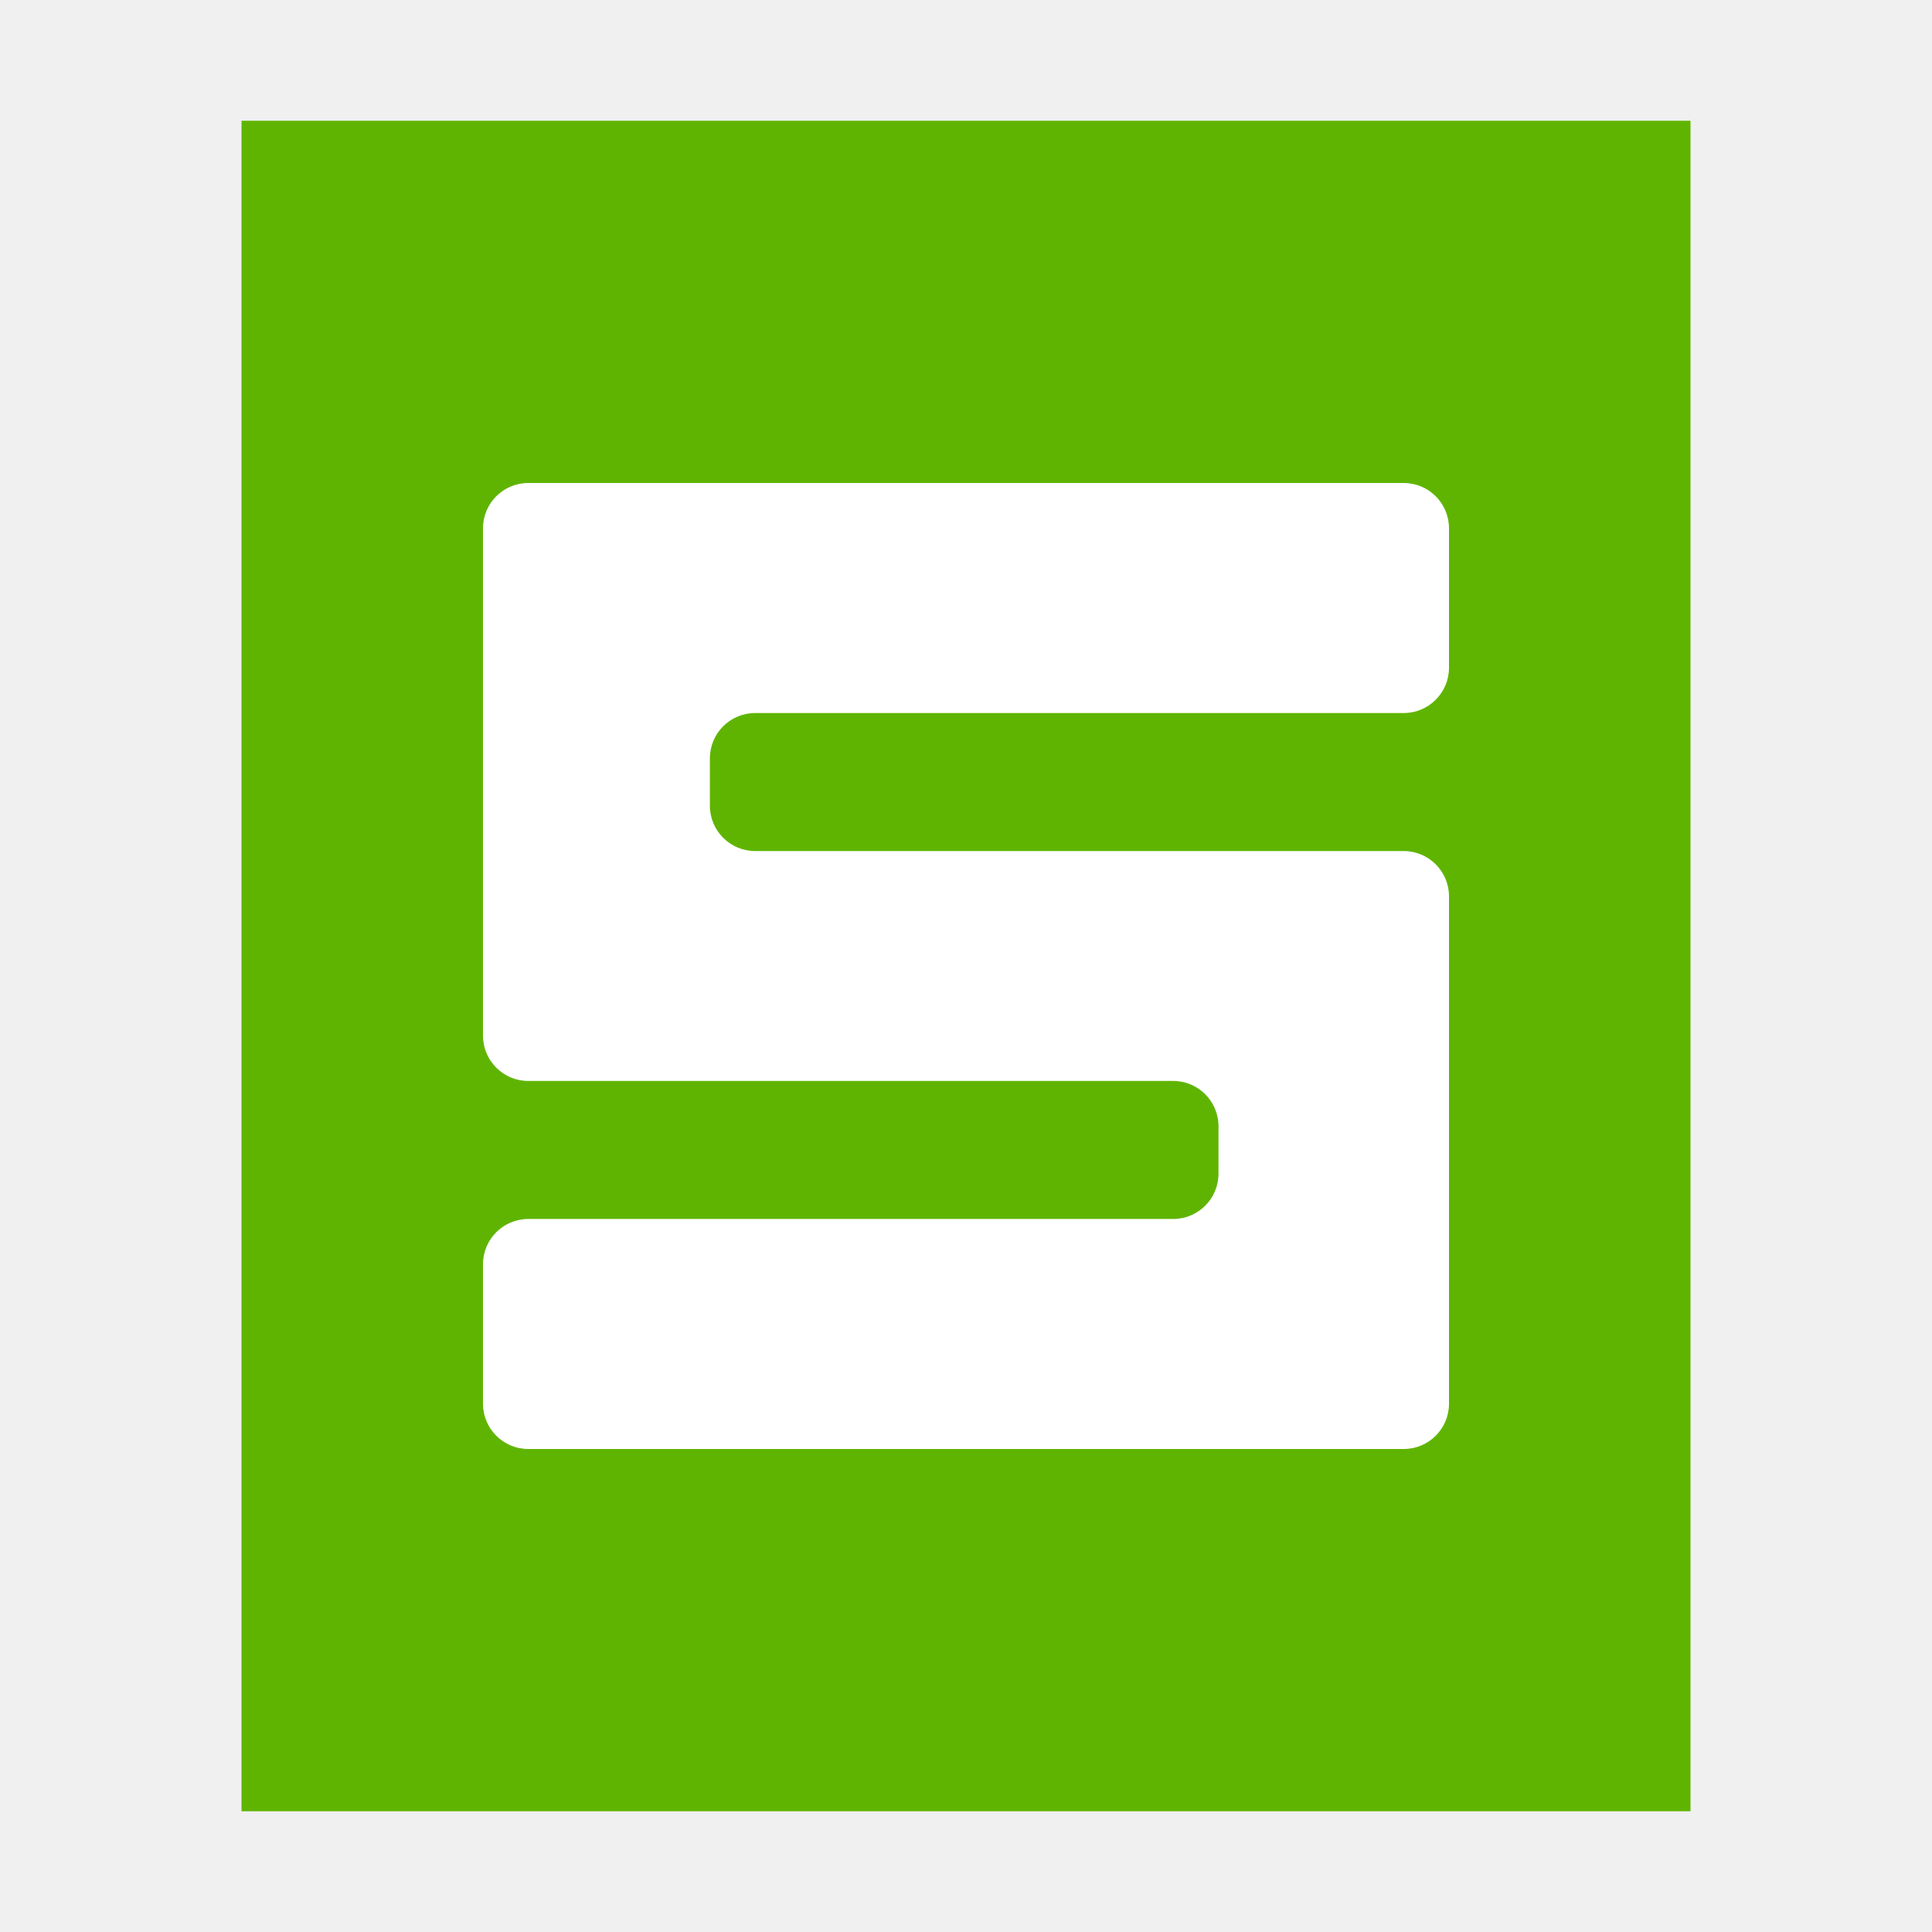
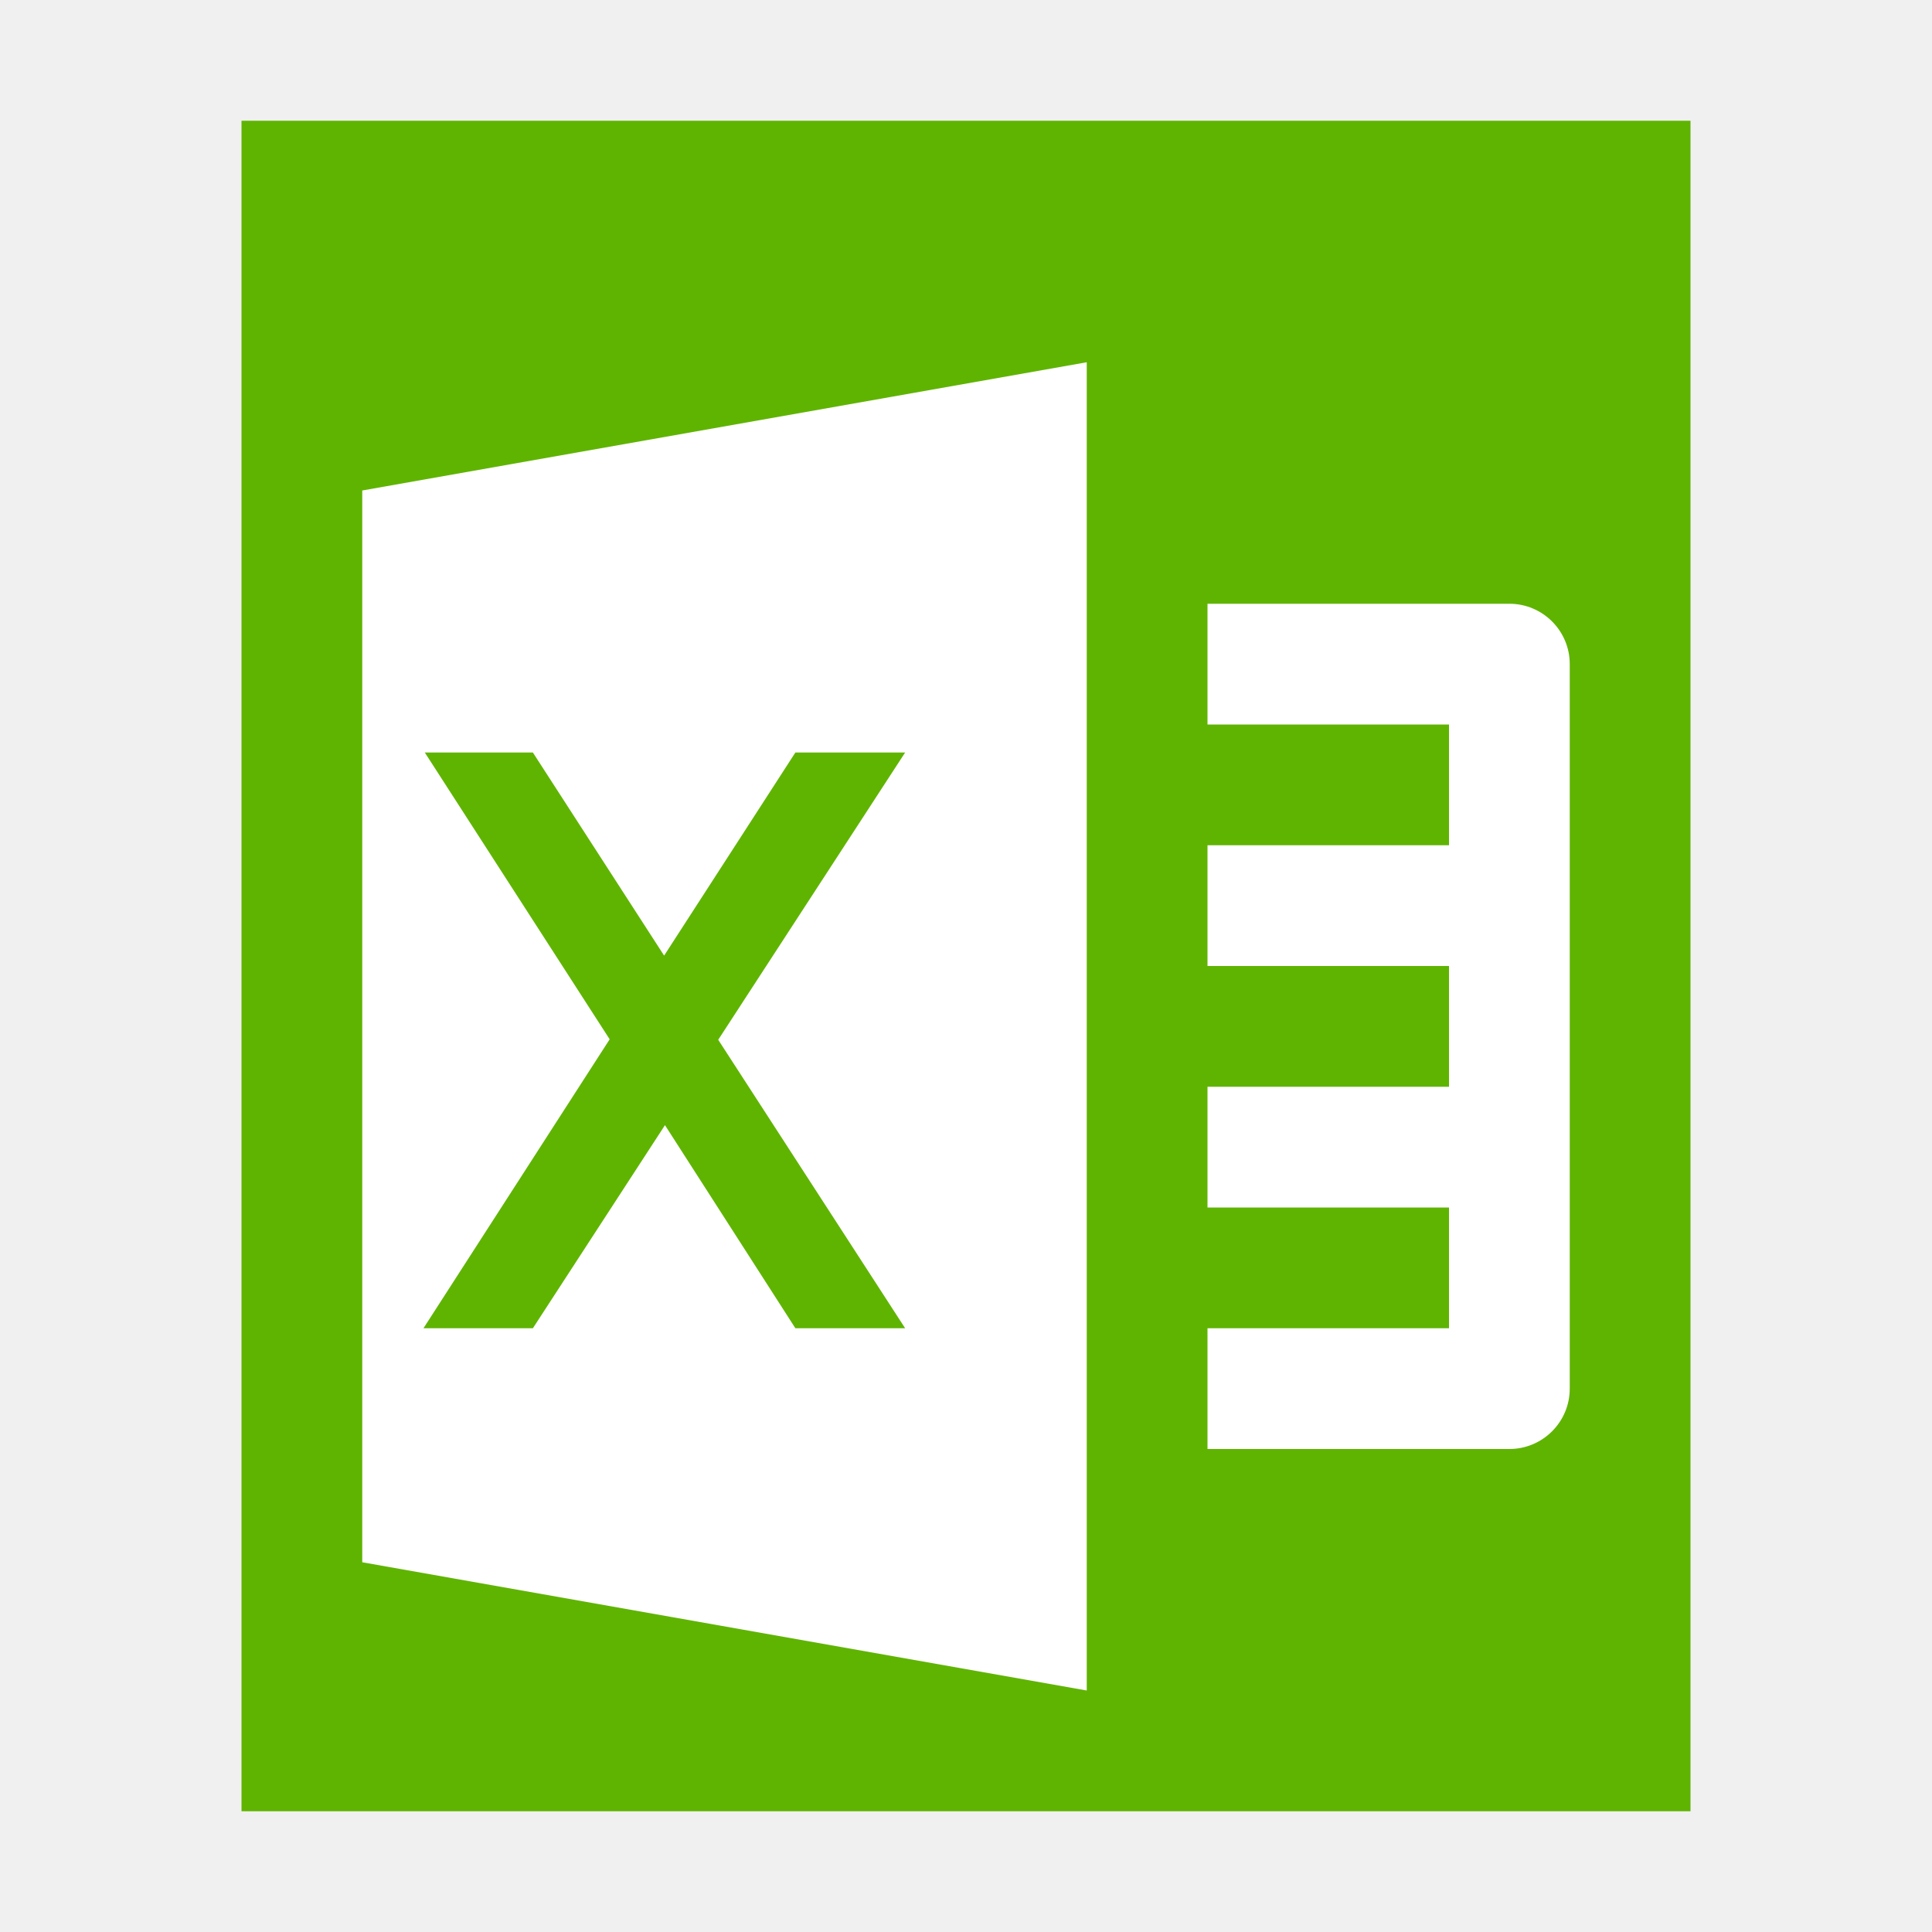
<svg xmlns="http://www.w3.org/2000/svg" width="16px" height="16px" viewBox="0 0 16 16" version="1.1">
  <defs />
-   <g id="文件类型" stroke="none" stroke-width="1" fill="none" fill-rule="evenodd">
-     <g id="application-vnd.ms-excel">
-       <polygon id="path14361" fill="#5FB401" points="2 15 2 1 14 1 14 15" />
-       <path d="M4.375,4 L11.625,4 L11.625,4 C11.832,4 12,4.168 12,4.375 L12,5.53 L12,5.53 C12,5.737 11.832,5.905 11.625,5.905 L6.254,5.905 L6.254,5.905 C6.047,5.905 5.879,6.073 5.879,6.28 L5.879,6.673 L5.879,6.673 C5.879,6.88 6.047,7.048 6.254,7.048 L11.625,7.048 L11.625,7.048 C11.832,7.048 12,7.216 12,7.423 L12,11.625 L12,11.625 C12,11.832 11.832,12 11.625,12 L4.375,12 L4.375,12 C4.168,12 4,11.832 4,11.625 L4,10.47 L4,10.47 C4,10.263 4.168,10.095 4.375,10.095 L9.716,10.095 L9.716,10.095 C9.923,10.095 10.091,9.927 10.091,9.72 L10.091,9.327 L10.091,9.327 C10.091,9.12 9.923,8.952 9.716,8.952 L4.375,8.952 L4.375,8.952 C4.168,8.952 4,8.784 4,8.577 L4,4.375 L4,4.375 C4,4.168 4.168,4 4.375,4 Z" id="Rectangle-2" fill="#FFFFFF" />
-     </g>
+   <g id="application-vnd.ms-excel" stroke="none" stroke-width="1" fill="none" fill-rule="evenodd">
+     <polygon id="path14361" fill="#5FB401" points="2 15 2 1 14 1 14 15" />
+     <path d="M12,8 L10,8 L10,7 L12,7 L12,6 L10,6 L10,5 L12.5,5 C12.776,5 13,5.224 13,5.5 L13,11.5 C13,11.776 12.776,12 12.5,12 L10,12 L10,11 L12,11 L12,10 L10,10 L10,9 L12,9 L12,8 Z M3,4.062 L9,3 L9,14 L3,12.938 L3,4.062 Z" id="Combined-Shape" fill="#FFFFFF" />
+     <polygon id="X" fill="#5FB401" points="5.948 8.611 7.496 11 6.587 11 5.507 9.318 4.413 11 3.507 11 5.049 8.607 3.518 6.232 4.413 6.232 5.5 7.914 6.587 6.232 7.496 6.232" />
  </g>
</svg>
